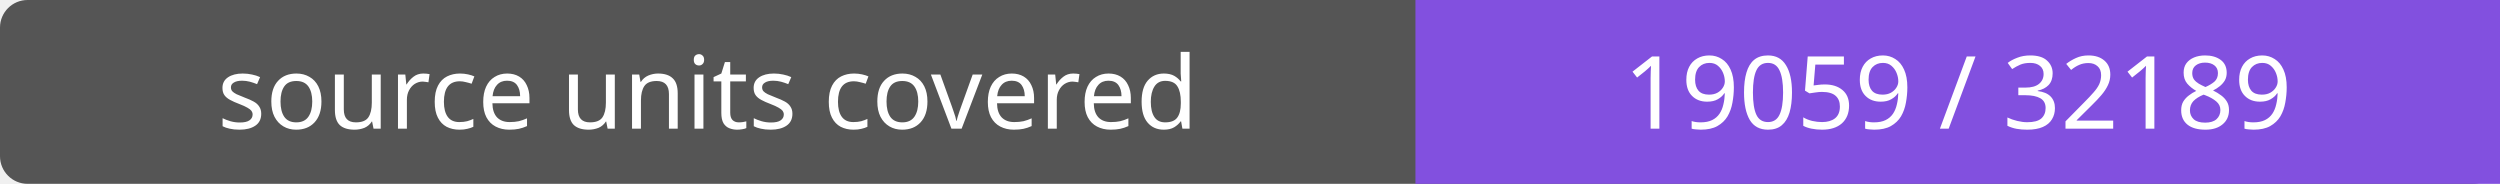
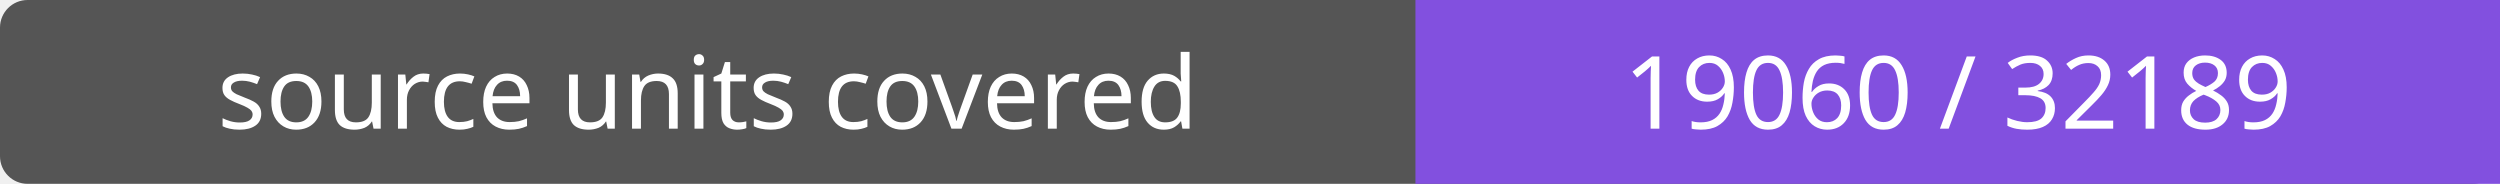
- <svg xmlns="http://www.w3.org/2000/svg" width="272" height="20" role="img" aria-label="source units covered: 19059 / 32189">
+ <svg xmlns="http://www.w3.org/2000/svg" width="272" height="20" role="img" aria-label="source units covered: 19060 / 32189">
  <rect width="272" height="20" rx="3" fill="#555" />
  <path fill="#8250df" d="M154 0h118v20H154z" />
  <g fill="#fff" text-anchor="middle" font-family="Verdana,sans-serif" font-size="11">
    <text x="77.0" y="14">source units covered</text>
-     <text x="213.0" y="14">19059 / 32189</text>
+     <text x="213.0" y="14">19060 / 32189</text>
  </g>
</svg>
